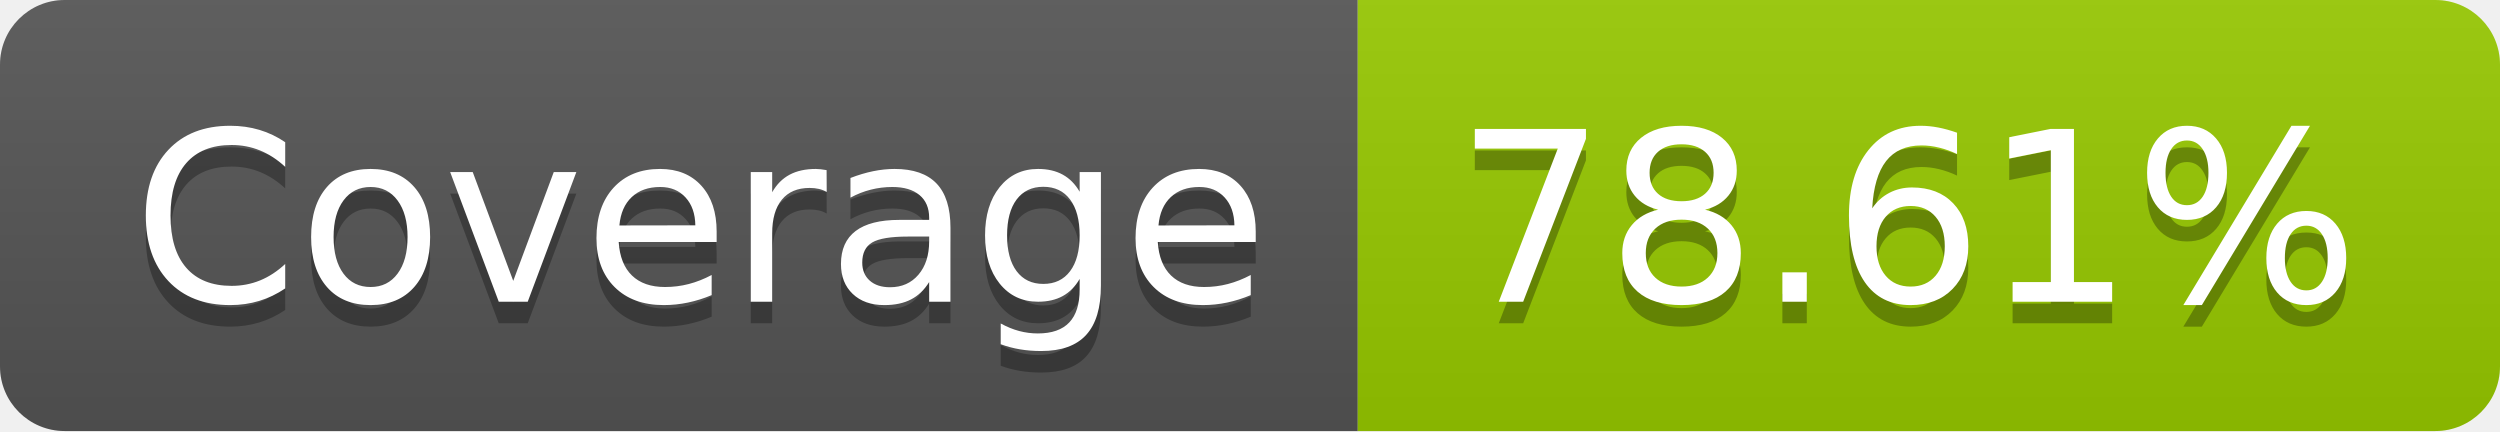
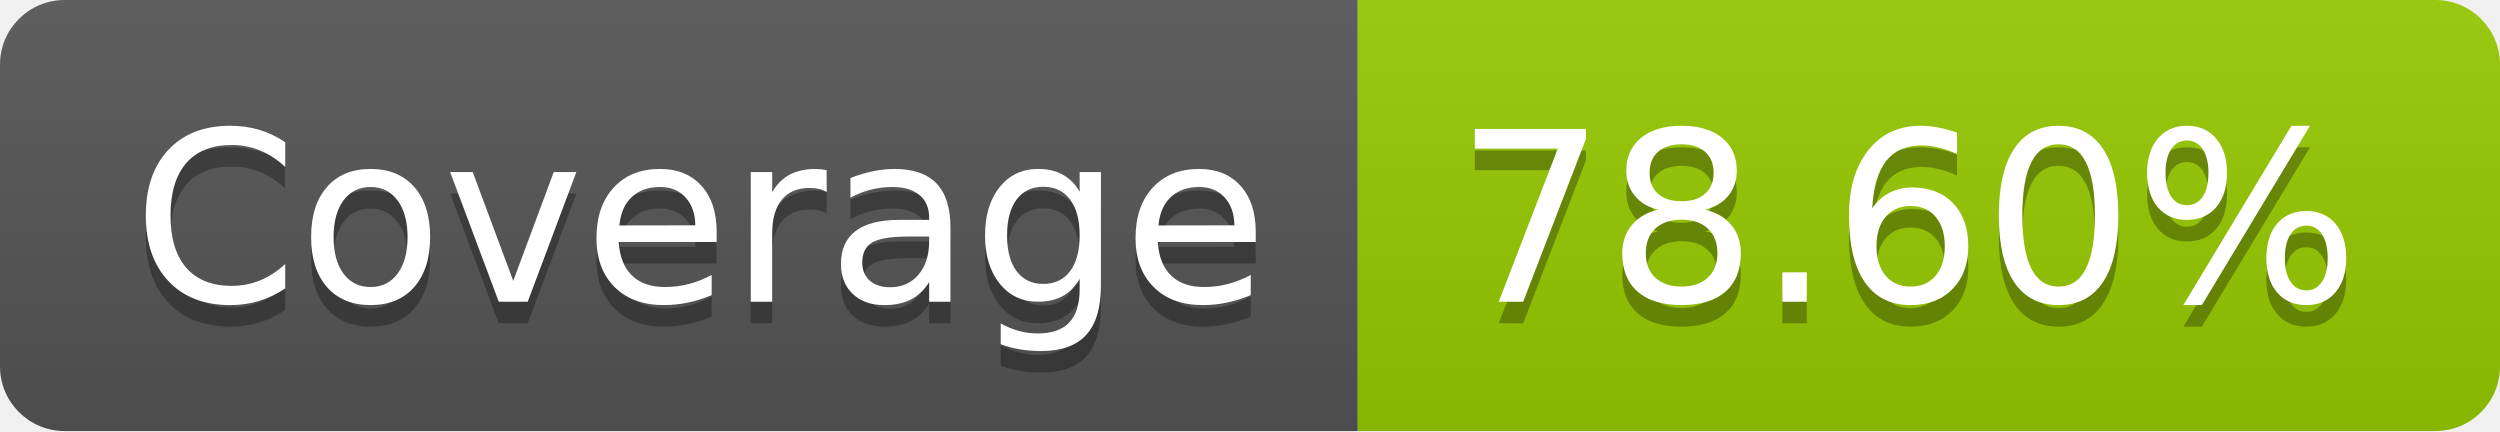
- <svg xmlns="http://www.w3.org/2000/svg" width="116" height="20" role="img" aria-label="Coverage: 78.61%">
+ <svg xmlns="http://www.w3.org/2000/svg" width="116" height="20" role="img" aria-label="Coverage: 78.60%">
  <linearGradient id="s" x2="0" y2="100%">
    <stop offset="0" stop-color="#bbb" stop-opacity=".1" />
    <stop offset="1" stop-opacity=".1" />
  </linearGradient>
  <clipPath id="r">
    <rect width="116" height="20" rx="3" fill="#fff" />
  </clipPath>
  <g clip-path="url(#r)">
    <rect width="63" height="20" fill="#555" />
    <rect x="63" width="53" height="20" fill="#97ca00" />
    <rect width="116" height="20" fill="url(#s)" />
  </g>
  <g fill="#fff" text-anchor="middle" font-family="Verdana,Geneva,DejaVu Sans,sans-serif" text-rendering="geometricPrecision" font-size="110">
    <text aria-hidden="true" x="325" y="150" fill="#010101" fill-opacity=".3" transform="scale(.1)" textLength="530">Coverage</text>
    <text x="325" y="140" transform="scale(.1)" fill="#fff" textLength="530">Coverage</text>
-     <text aria-hidden="true" x="885" y="150" fill="#010101" fill-opacity=".3" transform="scale(.1)" textLength="430">78.61%</text>
-     <text x="885" y="140" transform="scale(.1)" fill="#fff" textLength="430">78.61%</text>
+     <text aria-hidden="true" x="885" y="150" fill="#010101" fill-opacity=".3" transform="scale(.1)" textLength="430">78.60%</text>
+     <text x="885" y="140" transform="scale(.1)" fill="#fff" textLength="430">78.60%</text>
  </g>
</svg>
